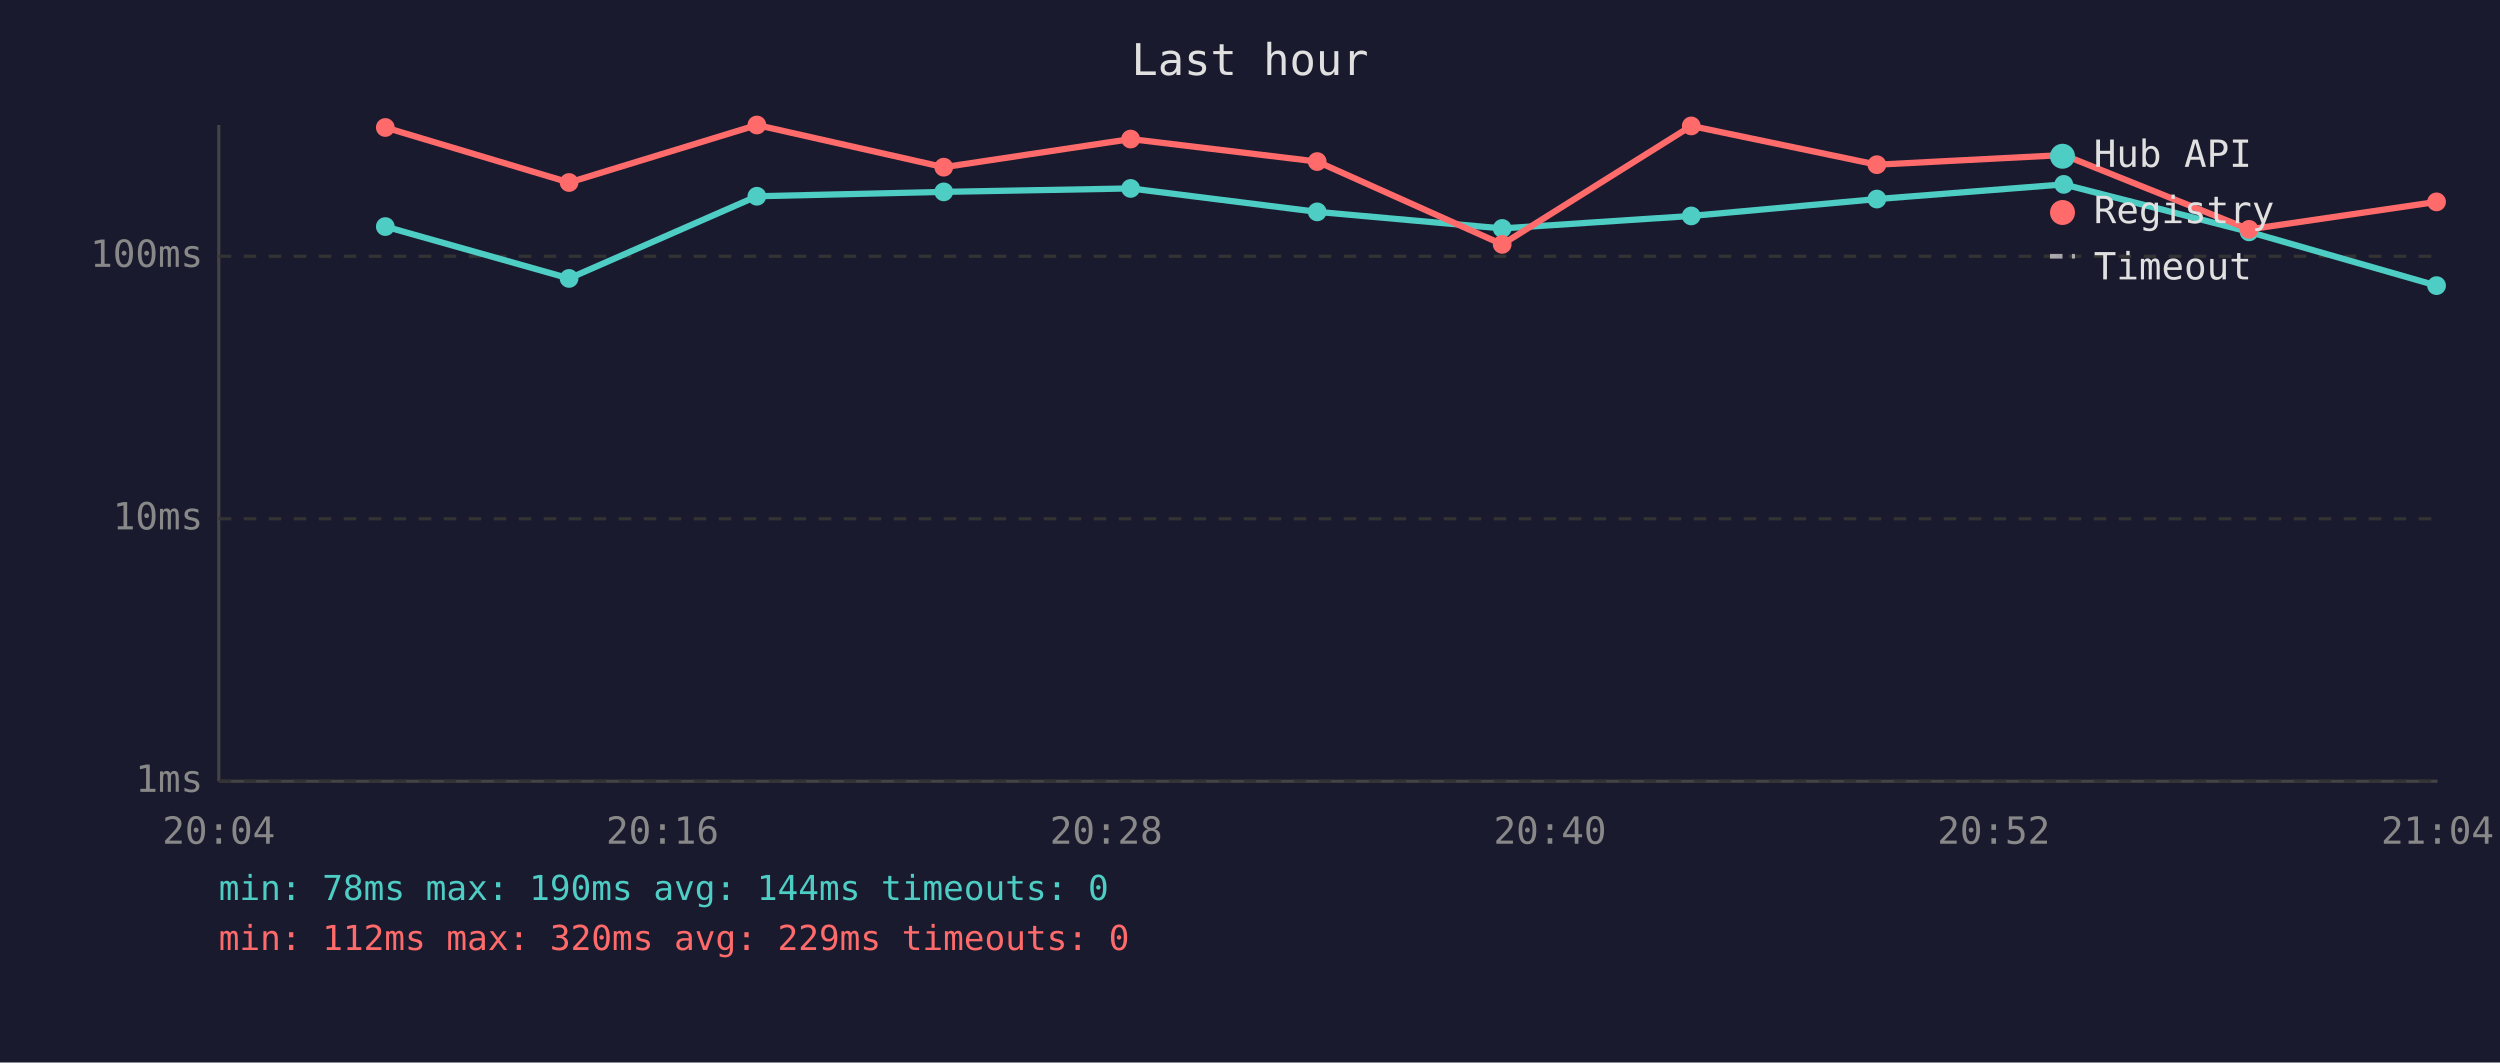
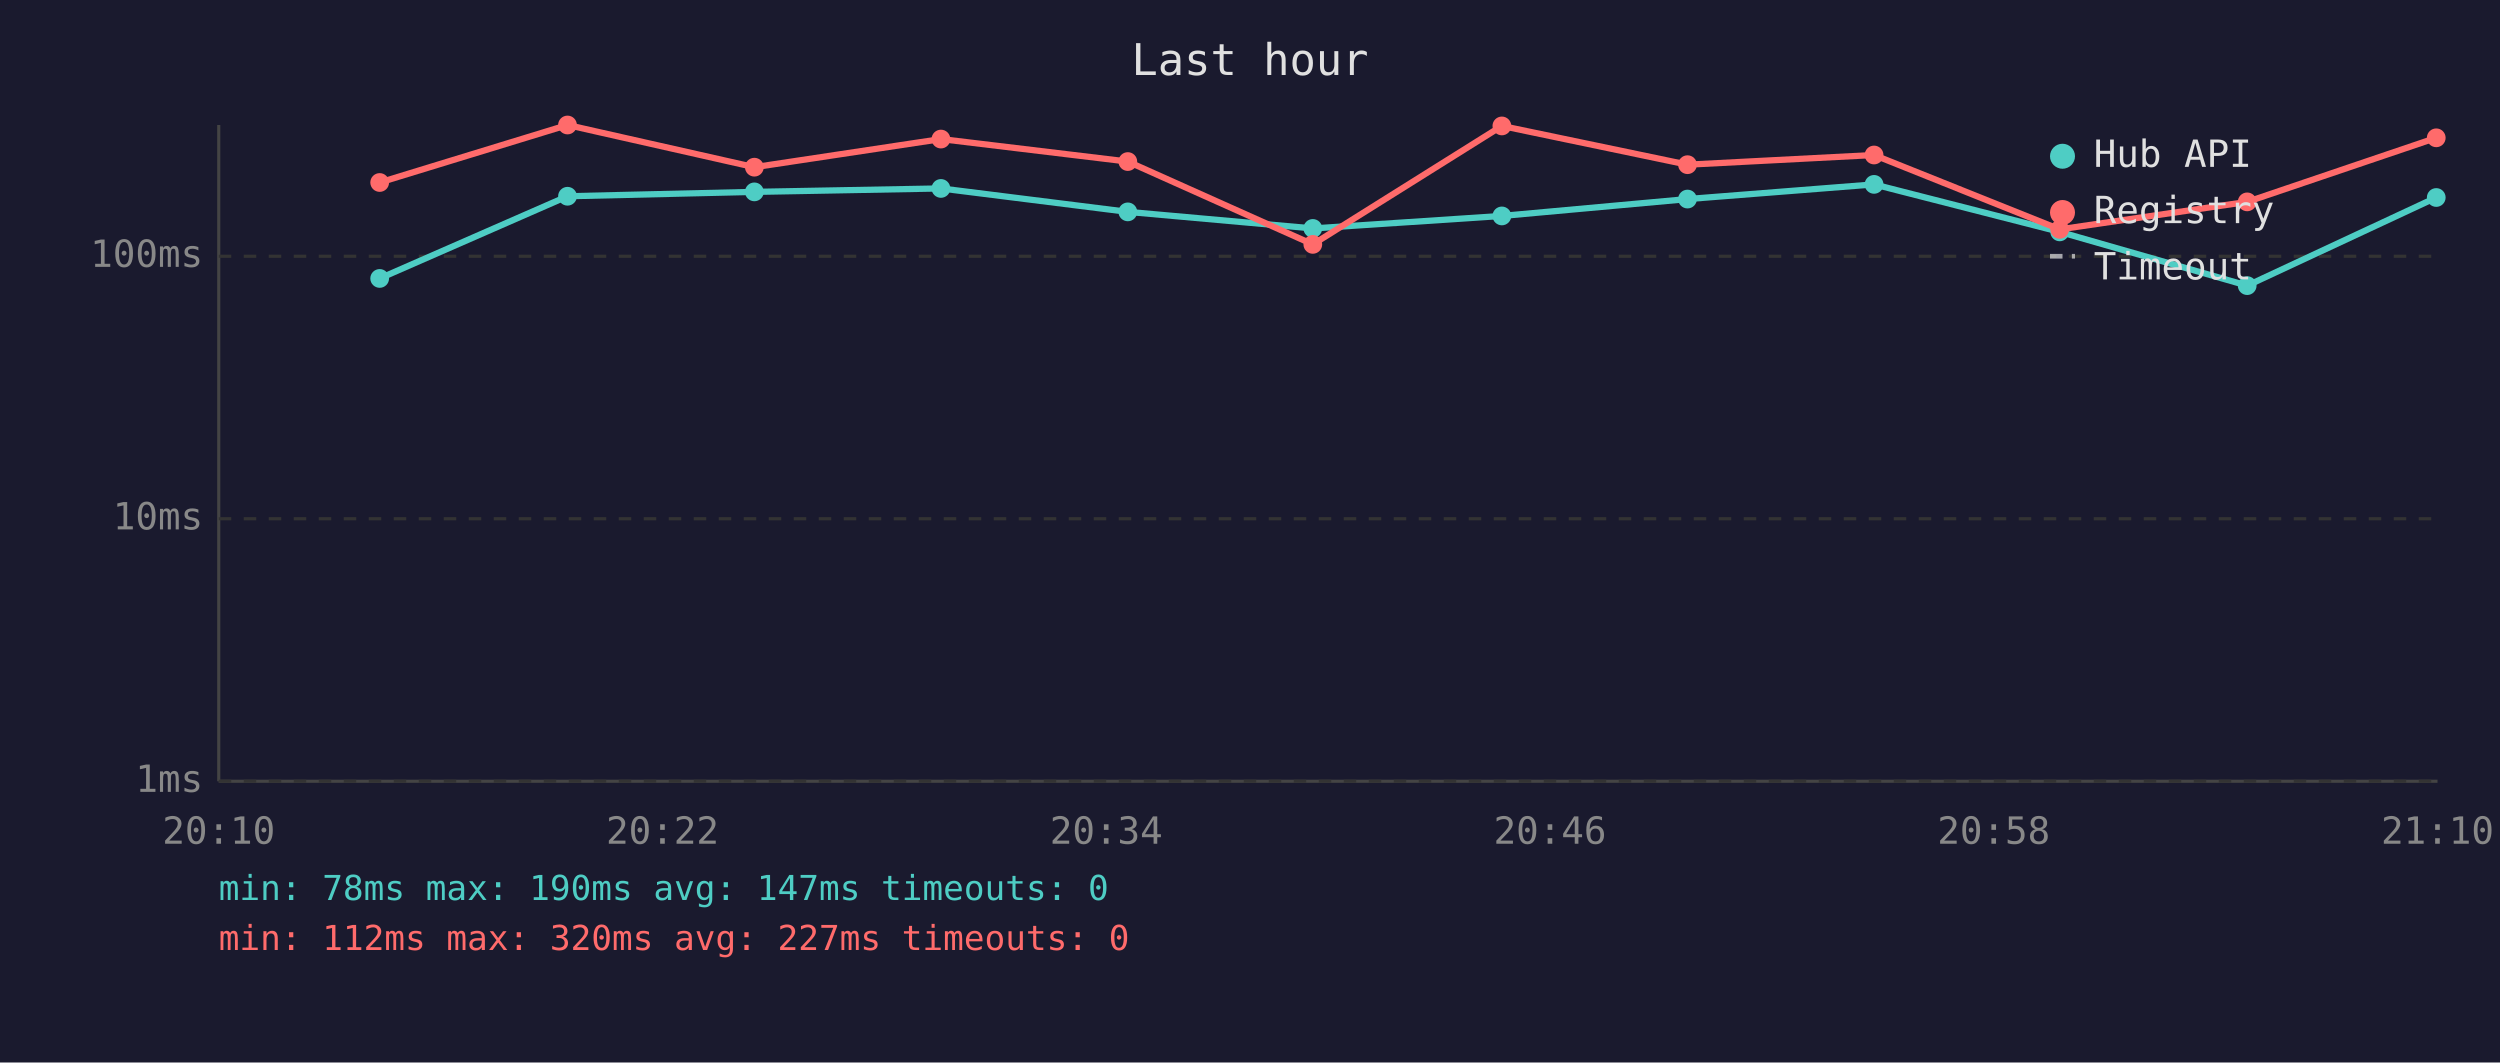
<svg xmlns="http://www.w3.org/2000/svg" viewBox="0 0 800 340" font-family="monospace" font-size="12">
  <rect width="800" height="340" fill="#1a1a2e" />
  <text x="400" y="24" fill="#e0e0e0" font-size="14" text-anchor="middle">Last hour</text>
  <line x1="70" y1="40" x2="70" y2="250" stroke="#444" stroke-width="1" />
  <line x1="70" y1="250" x2="780" y2="250" stroke="#444" stroke-width="1" />
  <line x1="70" y1="250" x2="780" y2="250" stroke="#333" stroke-width="1" stroke-dasharray="4" />
  <text x="65" y="250" fill="#888" text-anchor="end" dominant-baseline="middle">1ms</text>
  <line x1="70" y1="166" x2="780" y2="166" stroke="#333" stroke-width="1" stroke-dasharray="4" />
  <text x="65" y="166" fill="#888" text-anchor="end" dominant-baseline="middle">10ms</text>
  <line x1="70" y1="82" x2="780" y2="82" stroke="#333" stroke-width="1" stroke-dasharray="4" />
  <text x="65" y="82" fill="#888" text-anchor="end" dominant-baseline="middle">100ms</text>
-   <text x="70" y="270" fill="#888" text-anchor="middle">20:04</text>
-   <text x="212" y="270" fill="#888" text-anchor="middle">20:16</text>
-   <text x="354" y="270" fill="#888" text-anchor="middle">20:28</text>
-   <text x="496" y="270" fill="#888" text-anchor="middle">20:40</text>
-   <text x="638" y="270" fill="#888" text-anchor="middle">20:52</text>
-   <text x="780" y="270" fill="#888" text-anchor="middle">21:04</text>
-   <polyline points="123.3,72.5 182.1,89.1 242.2,62.8 302.0,61.4 361.8,60.3 421.5,67.8 480.7,73.1 541.2,69.1 600.6,63.7 660.4,59.0 719.7,74.2 779.7,91.4" fill="none" stroke="#4ecdc4" stroke-width="2" opacity="1" />
-   <circle cx="123.3" cy="72.5" r="3" fill="#4ecdc4" />
-   <circle cx="182.1" cy="89.1" r="3" fill="#4ecdc4" />
-   <circle cx="242.2" cy="62.8" r="3" fill="#4ecdc4" />
-   <circle cx="302.0" cy="61.4" r="3" fill="#4ecdc4" />
-   <circle cx="361.8" cy="60.3" r="3" fill="#4ecdc4" />
-   <circle cx="421.5" cy="67.8" r="3" fill="#4ecdc4" />
-   <circle cx="480.7" cy="73.1" r="3" fill="#4ecdc4" />
-   <circle cx="541.2" cy="69.1" r="3" fill="#4ecdc4" />
-   <circle cx="600.6" cy="63.7" r="3" fill="#4ecdc4" />
-   <circle cx="660.4" cy="59.0" r="3" fill="#4ecdc4" />
-   <circle cx="719.7" cy="74.2" r="3" fill="#4ecdc4" />
-   <circle cx="779.7" cy="91.4" r="3" fill="#4ecdc4" />
-   <polyline points="123.3,40.8 182.1,58.4 242.2,40.0 302.0,53.5 361.8,44.5 421.5,51.7 480.7,78.2 541.2,40.3 600.6,52.7 660.4,49.6 719.7,73.4 779.7,64.6" fill="none" stroke="#ff6b6b" stroke-width="2" opacity="1" />
-   <circle cx="123.3" cy="40.8" r="3" fill="#ff6b6b" />
-   <circle cx="182.1" cy="58.4" r="3" fill="#ff6b6b" />
-   <circle cx="242.2" cy="40.0" r="3" fill="#ff6b6b" />
-   <circle cx="302.0" cy="53.5" r="3" fill="#ff6b6b" />
-   <circle cx="361.8" cy="44.5" r="3" fill="#ff6b6b" />
-   <circle cx="421.5" cy="51.7" r="3" fill="#ff6b6b" />
-   <circle cx="480.7" cy="78.2" r="3" fill="#ff6b6b" />
-   <circle cx="541.2" cy="40.3" r="3" fill="#ff6b6b" />
-   <circle cx="600.6" cy="52.7" r="3" fill="#ff6b6b" />
-   <circle cx="660.4" cy="49.6" r="3" fill="#ff6b6b" />
-   <circle cx="719.7" cy="73.4" r="3" fill="#ff6b6b" />
-   <circle cx="779.7" cy="64.6" r="3" fill="#ff6b6b" />
+   <text x="70" y="270" fill="#888" text-anchor="middle">20:10</text>
+   <text x="212" y="270" fill="#888" text-anchor="middle">20:22</text>
+   <text x="354" y="270" fill="#888" text-anchor="middle">20:34</text>
+   <text x="496" y="270" fill="#888" text-anchor="middle">20:46</text>
+   <text x="638" y="270" fill="#888" text-anchor="middle">20:58</text>
+   <text x="780" y="270" fill="#888" text-anchor="middle">21:10</text>
+   <polyline points="121.5,89.1 181.6,62.8 241.4,61.4 301.1,60.3 360.9,67.8 420.1,73.1 480.6,69.1 540.0,63.7 599.7,59.0 659.1,74.2 719.1,91.4 779.6,63.2" fill="none" stroke="#4ecdc4" stroke-width="2" opacity="1" />
+   <circle cx="121.5" cy="89.1" r="3" fill="#4ecdc4" />
+   <circle cx="181.6" cy="62.8" r="3" fill="#4ecdc4" />
+   <circle cx="241.4" cy="61.4" r="3" fill="#4ecdc4" />
+   <circle cx="301.1" cy="60.3" r="3" fill="#4ecdc4" />
+   <circle cx="360.9" cy="67.8" r="3" fill="#4ecdc4" />
+   <circle cx="420.1" cy="73.1" r="3" fill="#4ecdc4" />
+   <circle cx="480.6" cy="69.1" r="3" fill="#4ecdc4" />
+   <circle cx="540.0" cy="63.7" r="3" fill="#4ecdc4" />
+   <circle cx="599.7" cy="59.0" r="3" fill="#4ecdc4" />
+   <circle cx="659.1" cy="74.2" r="3" fill="#4ecdc4" />
+   <circle cx="719.1" cy="91.4" r="3" fill="#4ecdc4" />
+   <circle cx="779.6" cy="63.2" r="3" fill="#4ecdc4" />
+   <polyline points="121.5,58.4 181.6,40.0 241.4,53.5 301.1,44.5 360.9,51.7 420.1,78.2 480.6,40.3 540.0,52.7 599.7,49.6 659.1,73.4 719.1,64.6 779.6,44.1" fill="none" stroke="#ff6b6b" stroke-width="2" opacity="1" />
+   <circle cx="121.5" cy="58.4" r="3" fill="#ff6b6b" />
+   <circle cx="181.6" cy="40.0" r="3" fill="#ff6b6b" />
+   <circle cx="241.4" cy="53.5" r="3" fill="#ff6b6b" />
+   <circle cx="301.1" cy="44.5" r="3" fill="#ff6b6b" />
+   <circle cx="360.9" cy="51.7" r="3" fill="#ff6b6b" />
+   <circle cx="420.1" cy="78.2" r="3" fill="#ff6b6b" />
+   <circle cx="480.6" cy="40.3" r="3" fill="#ff6b6b" />
+   <circle cx="540.0" cy="52.7" r="3" fill="#ff6b6b" />
+   <circle cx="599.7" cy="49.6" r="3" fill="#ff6b6b" />
+   <circle cx="659.1" cy="73.4" r="3" fill="#ff6b6b" />
+   <circle cx="719.1" cy="64.6" r="3" fill="#ff6b6b" />
+   <circle cx="779.6" cy="44.1" r="3" fill="#ff6b6b" />
  <circle cx="660" cy="50" r="4" fill="#4ecdc4" />
  <text x="670" y="50" fill="#e0e0e0" dominant-baseline="middle">Hub API</text>
  <circle cx="660" cy="68" r="4" fill="#ff6b6b" />
  <text x="670" y="68" fill="#e0e0e0" dominant-baseline="middle">Registry</text>
  <line x1="656" y1="82" x2="664" y2="82" stroke="#e0e0e0" stroke-width="1.5" stroke-dasharray="4,3" opacity="0.7" />
  <text x="670" y="86" fill="#e0e0e0" dominant-baseline="middle">Timeout</text>
-   <text x="70" y="288" fill="#4ecdc4" font-size="11">min: 78ms  max: 190ms  avg: 144ms  timeouts: 0</text>
-   <text x="70" y="304" fill="#ff6b6b" font-size="11">min: 112ms  max: 320ms  avg: 229ms  timeouts: 0</text>
+   <text x="70" y="288" fill="#4ecdc4" font-size="11">min: 78ms  max: 190ms  avg: 147ms  timeouts: 0</text>
+   <text x="70" y="304" fill="#ff6b6b" font-size="11">min: 112ms  max: 320ms  avg: 227ms  timeouts: 0</text>
</svg>
